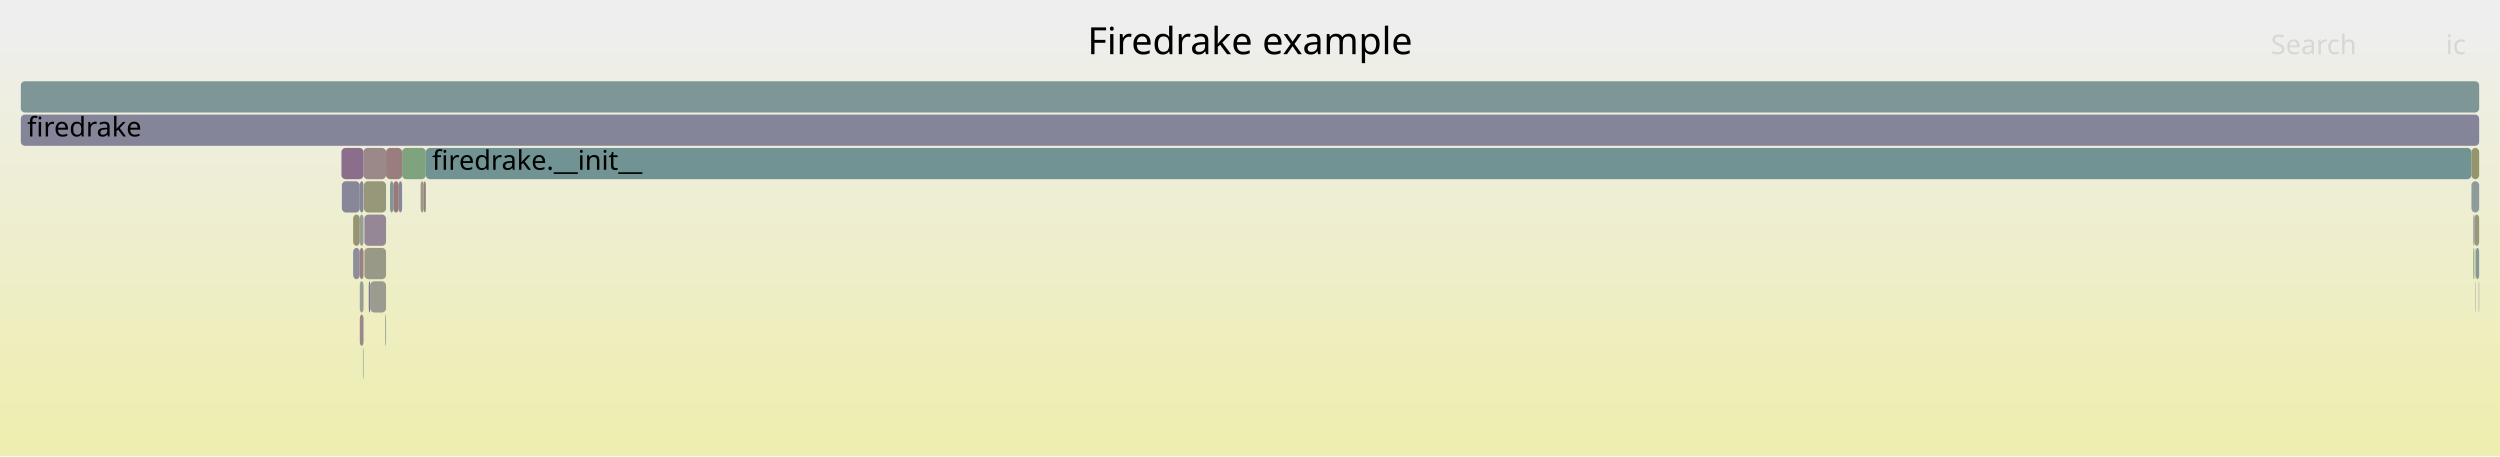
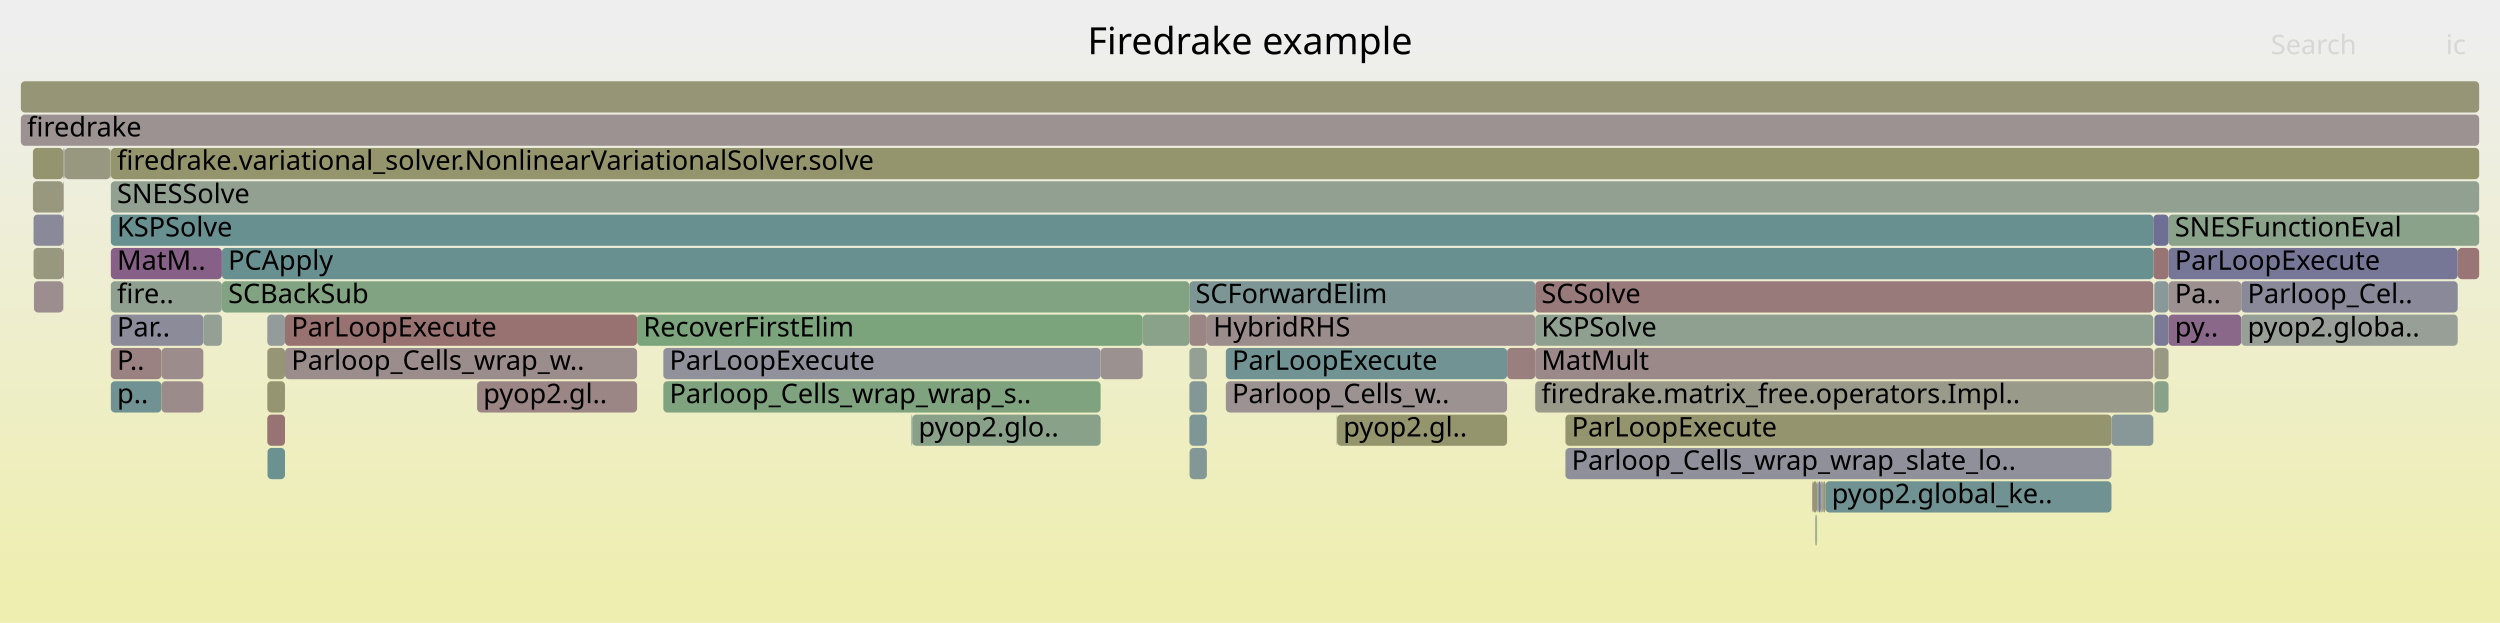
- <svg xmlns="http://www.w3.org/2000/svg" version="1.1" width="1200" height="219" viewBox="0 0 1200 219">
+ <svg xmlns="http://www.w3.org/2000/svg" version="1.1" width="1200" height="299" viewBox="0 0 1200 299">
  <defs>
    <linearGradient id="background" y1="0" y2="1" x1="0" x2="0">
      <stop stop-color="#eeeeee" offset="5%" />
      <stop stop-color="#eeeeb0" offset="95%" />
    </linearGradient>
  </defs>
  <style type="text/css">
	text { font-family:Verdana; font-size:13px; fill:rgb(0,0,0); }
	#search, #ignorecase { opacity:0.1; cursor:pointer; }
	#search:hover, #search.show, #ignorecase:hover, #ignorecase.show { opacity:1; }
	#subtitle { text-anchor:middle; font-color:rgb(160,160,160); }
	#title { text-anchor:middle; font-size:18px}
	#unzoom { cursor:pointer; }
	#frames &gt; *:hover { stroke:black; stroke-width:0.5; cursor:pointer; }
	.hide { display:none; }
	.parent { opacity:0.5; }
</style>
-   <rect x="0.0" y="0" width="1200.0" height="219.0" fill="url(#background)" />
+   <rect x="0.0" y="0" width="1200.0" height="299.0" fill="url(#background)" />
  <text id="title" x="600.00" y="26">Firedrake example</text>
-   <text id="details" x="10.00" y="201"> </text>
+   <text id="details" x="10.00" y="281"> </text>
  <text id="unzoom" x="10.00" y="26" class="hide">Reset Zoom</text>
  <text id="search" x="1090.00" y="26">Search</text>
  <text id="ignorecase" x="1174.00" y="26">ic</text>
-   <text id="matched" x="1090.00" y="201"> </text>
+   <text id="matched" x="1090.00" y="281"> </text>
  <g id="frames">
    <g>
-       <rect x="10.0" y="55" width="1180.0" height="15.0" fill="rgb(132.895,132.895,153.141)" rx="2" ry="2" />
+       <rect x="53.2" y="151" width="44.4" height="15.0" fill="rgb(139.352,139.352,154.391)" rx="2" ry="2" />
+       <text x="56.19" y="161.5">Par..</text>
+     </g>
+     <g>
+       <rect x="871.3" y="247" width="0.3" height="15.0" fill="rgb(151.752,151.752,127.72)" rx="2" ry="2" />
+       <text x="874.25" y="257.5" />
+     </g>
+     <g>
+       <rect x="874.4" y="231" width="0.4" height="15.0" fill="rgb(151.956,151.956,128.712)" rx="2" ry="2" />
+       <text x="877.41" y="241.5" />
+     </g>
+     <g>
+       <rect x="570.9" y="183" width="8.4" height="15.0" fill="rgb(132.034,151.268,151.268)" rx="2" ry="2" />
+       <text x="573.85" y="193.5" />
+     </g>
+     <g>
+       <rect x="53.2" y="135" width="53.3" height="15.0" fill="rgb(144.054,160.27,144.054)" rx="2" ry="2" />
+       <text x="56.19" y="145.5">fire..</text>
+     </g>
+     <g>
+       <rect x="869.8" y="231" width="0.3" height="15.0" fill="rgb(152.74,117.672,117.672)" rx="2" ry="2" />
+       <text x="872.78" y="241.5" />
+     </g>
+     <g>
+       <rect x="30.8" y="71" width="0.2" height="15.0" fill="rgb(138.02,106.801,138.02)" rx="2" ry="2" />
+       <text x="33.76" y="81.5" />
+     </g>
+     <g>
+       <rect x="570.9" y="199" width="8.4" height="15.0" fill="rgb(126.544,149.845,149.845)" rx="2" ry="2" />
+       <text x="573.85" y="209.5" />
+     </g>
+     <g>
+       <rect x="1034.1" y="183" width="6.8" height="15.0" fill="rgb(137.178,161.39,137.178)" rx="2" ry="2" />
+       <text x="1037.15" y="193.5" />
+     </g>
+     <g>
+       <rect x="30.3" y="87" width="0.3" height="15.0" fill="rgb(154.95,134.619,134.619)" rx="2" ry="2" />
+       <text x="33.28" y="97.5" />
+     </g>
+     <g>
+       <rect x="318.4" y="167" width="209.9" height="15.0" fill="rgb(144.918,144.918,155.468)" rx="2" ry="2" />
+       <text x="321.37" y="177.5">ParLoopExecute</text>
+     </g>
+     <g>
+       <rect x="874.8" y="231" width="0.3" height="15.0" fill="rgb(152.466,115.575,115.575)" rx="2" ry="2" />
+       <text x="877.77" y="241.5" />
+     </g>
+     <g>
+       <rect x="15.8" y="87" width="14.5" height="15.0" fill="rgb(151.616,151.616,127.06)" rx="2" ry="2" />
+       <text x="18.83" y="97.5" />
+     </g>
+     <g>
+       <rect x="1034.1" y="167" width="6.8" height="15.0" fill="rgb(152.369,152.369,130.709)" rx="2" ry="2" />
+       <text x="1037.15" y="177.5" />
+     </g>
+     <g>
+       <rect x="1040.9" y="119" width="138.8" height="15.0" fill="rgb(118.277,118.277,150.312)" rx="2" ry="2" />
+       <text x="1043.91" y="129.5">ParLoopExecute</text>
+     </g>
+     <g>
+       <rect x="106.5" y="135" width="464.4" height="15.0" fill="rgb(129.893,162.576,129.893)" rx="2" ry="2" />
+       <text x="109.51" y="145.5">SCBackSub</text>
+     </g>
+     <g>
+       <rect x="870.1" y="231" width="2.1" height="15.0" fill="rgb(149.995,149.995,119.207)" rx="2" ry="2" />
+       <text x="873.07" y="241.5" />
+     </g>
+     <g>
+       <rect x="1033.6" y="119" width="7.3" height="15.0" fill="rgb(152.533,116.085,116.085)" rx="2" ry="2" />
+       <text x="1036.59" y="129.5" />
+     </g>
+     <g>
+       <rect x="136.8" y="151" width="169.0" height="15.0" fill="rgb(152.079,112.609,112.609)" rx="2" ry="2" />
+       <text x="139.85" y="161.5">ParLoopExecute</text>
+     </g>
+     <g>
+       <rect x="570.9" y="135" width="166.0" height="15.0" fill="rgb(124.807,149.394,149.394)" rx="2" ry="2" />
+       <text x="573.85" y="145.5">SCForwardElim</text>
+     </g>
+     <g>
+       <rect x="871.6" y="247" width="0.3" height="15.0" fill="rgb(136.168,152.34,152.34)" rx="2" ry="2" />
+       <text x="874.61" y="257.5" />
+     </g>
+     <g>
+       <rect x="548.5" y="151" width="22.4" height="15.0" fill="rgb(138.372,161.195,138.372)" rx="2" ry="2" />
+       <text x="551.54" y="161.5" />
+     </g>
+     <g>
+       <rect x="641.6" y="199" width="0.2" height="15.0" fill="rgb(134.886,161.763,134.886)" rx="2" ry="2" />
+       <text x="644.62" y="209.5" />
+     </g>
+     <g>
+       <rect x="16.1" y="103" width="14.2" height="15.0" fill="rgb(137.191,137.191,153.972)" rx="2" ry="2" />
+       <text x="19.10" y="113.5" />
+     </g>
+     <g>
+       <rect x="30.5" y="135" width="0.1" height="15.0" fill="rgb(153.755,125.454,125.454)" rx="2" ry="2" />
+       <text x="33.46" y="145.5" />
+     </g>
+     <g>
+       <rect x="1179.7" y="119" width="10.3" height="15.0" fill="rgb(152.667,117.115,117.115)" rx="2" ry="2" />
+       <text x="1182.74" y="129.5" />
+     </g>
+     <g>
+       <rect x="751.4" y="199" width="262.1" height="15.0" fill="rgb(148.003,148.003,109.552)" rx="2" ry="2" />
+       <text x="754.40" y="209.5">ParLoopExecute</text>
+     </g>
+     <g>
+       <rect x="872.2" y="231" width="0.3" height="15.0" fill="rgb(145.155,154.67,154.67)" rx="2" ry="2" />
+       <text x="875.23" y="241.5" />
+     </g>
+     <g>
+       <rect x="570.9" y="167" width="8.4" height="15.0" fill="rgb(148.118,159.609,148.118)" rx="2" ry="2" />
+       <text x="573.85" y="177.5" />
+     </g>
+     <g>
+       <rect x="10.0" y="39" width="1180.0" height="15.0" fill="rgb(149.962,149.962,119.049)" rx="2" ry="2" />
+       <text x="13.00" y="49.5" />
+     </g>
+     <g>
+       <rect x="872.8" y="231" width="1.2" height="15.0" fill="rgb(121.166,121.166,150.871)" rx="2" ry="2" />
+       <text x="875.81" y="241.5" />
+     </g>
+     <g>
+       <rect x="751.4" y="215" width="262.1" height="15.0" fill="rgb(144.457,144.457,155.379)" rx="2" ry="2" />
+       <text x="754.40" y="225.5">Parloop_Cells_wrap_wrap_slate_lo..</text>
+     </g>
+     <g>
+       <rect x="641.8" y="199" width="81.6" height="15.0" fill="rgb(147.962,147.962,109.355)" rx="2" ry="2" />
+       <text x="644.76" y="209.5">pyop2.gl..</text>
+     </g>
+     <g>
+       <rect x="1075.8" y="135" width="103.9" height="15.0" fill="rgb(136.997,136.997,153.935)" rx="2" ry="2" />
+       <text x="1078.83" y="145.5">Parloop_Cel..</text>
+     </g>
+     <g>
+       <rect x="875.1" y="231" width="1.1" height="15.0" fill="rgb(150.405,150.405,121.196)" rx="2" ry="2" />
+       <text x="878.05" y="241.5" />
+     </g>
+     <g>
+       <rect x="128.3" y="167" width="8.5" height="15.0" fill="rgb(149.879,149.879,118.647)" rx="2" ry="2" />
+       <text x="131.29" y="177.5" />
+     </g>
+     <g>
+       <rect x="1040.9" y="103" width="149.1" height="15.0" fill="rgb(137.866,161.278,137.866)" rx="2" ry="2" />
+       <text x="1043.91" y="113.5">SNESFunctionEval</text>
+     </g>
+     <g>
+       <rect x="874.0" y="231" width="0.4" height="15.0" fill="rgb(125.041,149.455,149.455)" rx="2" ry="2" />
+       <text x="876.95" y="241.5" />
+     </g>
+     <g>
+       <rect x="588.4" y="183" width="135.0" height="15.0" fill="rgb(156.398,145.719,145.719)" rx="2" ry="2" />
+       <text x="591.41" y="193.5">Parloop_Cells_w..</text>
+     </g>
+     <g>
+       <rect x="97.6" y="151" width="8.9" height="15.0" fill="rgb(147.012,159.789,147.012)" rx="2" ry="2" />
+       <text x="100.56" y="161.5" />
+     </g>
+     <g>
+       <rect x="16.3" y="135" width="14.0" height="15.0" fill="rgb(155.922,142.069,142.069)" rx="2" ry="2" />
+       <text x="19.30" y="145.5" />
+     </g>
+     <g>
+       <rect x="53.0" y="71" width="0.2" height="15.0" fill="rgb(155.654,140.017,140.017)" rx="2" ry="2" />
+       <text x="55.95" y="81.5" />
+     </g>
+     <g>
+       <rect x="128.3" y="199" width="8.5" height="15.0" fill="rgb(152.382,114.928,114.928)" rx="2" ry="2" />
+       <text x="131.29" y="209.5" />
+     </g>
+     <g>
+       <rect x="872.5" y="231" width="0.3" height="15.0" fill="rgb(112.243,146.137,146.137)" rx="2" ry="2" />
+       <text x="875.53" y="241.5" />
+     </g>
+     <g>
+       <rect x="736.9" y="151" width="296.7" height="15.0" fill="rgb(143.505,160.36,143.505)" rx="2" ry="2" />
+       <text x="739.87" y="161.5">KSPSolve</text>
+     </g>
+     <g>
+       <rect x="229.0" y="183" width="76.8" height="15.0" fill="rgb(154.758,133.142,133.142)" rx="2" ry="2" />
+       <text x="231.95" y="193.5">pyop2.gl..</text>
+     </g>
+     <g>
+       <rect x="437.9" y="199" width="90.4" height="15.0" fill="rgb(136.779,161.455,136.779)" rx="2" ry="2" />
+       <text x="440.87" y="209.5">pyop2.glo..</text>
+     </g>
+     <g>
+       <rect x="305.8" y="151" width="242.7" height="15.0" fill="rgb(123.846,163.56,123.846)" rx="2" ry="2" />
+       <text x="308.84" y="161.5">RecoverFirstElim</text>
+     </g>
+     <g>
+       <rect x="736.9" y="135" width="296.7" height="15.0" fill="rgb(153.346,122.317,122.317)" rx="2" ry="2" />
+       <text x="739.87" y="145.5">SCSolve</text>
+     </g>
+     <g>
+       <rect x="571.0" y="215" width="8.3" height="15.0" fill="rgb(132.168,151.303,151.303)" rx="2" ry="2" />
+       <text x="573.97" y="225.5" />
+     </g>
+     <g>
+       <rect x="128.3" y="151" width="8.5" height="15.0" fill="rgb(147.092,155.172,155.172)" rx="2" ry="2" />
+       <text x="131.29" y="161.5" />
+     </g>
+     <g>
+       <rect x="30.6" y="71" width="0.2" height="15.0" fill="rgb(155.506,138.878,138.878)" rx="2" ry="2" />
+       <text x="33.61" y="81.5" />
+     </g>
+     <g>
+       <rect x="16.1" y="119" width="14.2" height="15.0" fill="rgb(151.629,151.629,127.125)" rx="2" ry="2" />
+       <text x="19.10" y="129.5" />
+     </g>
+     <g>
+       <rect x="318.4" y="183" width="209.9" height="15.0" fill="rgb(125.855,163.233,125.855)" rx="2" ry="2" />
+       <text x="321.37" y="193.5">Parloop_Cells_wrap_wrap_s..</text>
+     </g>
+     <g>
+       <rect x="53.2" y="87" width="1136.8" height="15.0" fill="rgb(145.368,160.056,145.368)" rx="2" ry="2" />
+       <text x="56.19" y="97.5">SNESSolve</text>
+     </g>
+     <g>
+       <rect x="736.9" y="183" width="296.7" height="15.0" fill="rgb(153.918,153.918,138.217)" rx="2" ry="2" />
+       <text x="739.87" y="193.5">firedrake.matrix_free.operators.Impl..</text>
+     </g>
+     <g>
+       <rect x="30.3" y="119" width="0.3" height="15.0" fill="rgb(133.397,94.955,133.397)" rx="2" ry="2" />
+       <text x="33.28" y="129.5" />
+     </g>
+     <g>
+       <rect x="1034.0" y="135" width="0.1" height="15.0" fill="rgb(139.122,153.106,153.106)" rx="2" ry="2" />
+       <text x="1037.03" y="145.5" />
+     </g>
+     <g>
+       <rect x="736.9" y="167" width="296.7" height="15.0" fill="rgb(155.303,137.32,137.32)" rx="2" ry="2" />
+       <text x="739.87" y="177.5">MatMult</text>
+     </g>
+     <g>
+       <rect x="1040.9" y="151" width="34.9" height="15.0" fill="rgb(137.096,104.434,137.096)" rx="2" ry="2" />
+       <text x="1043.91" y="161.5">py..</text>
+     </g>
+     <g>
+       <rect x="30.3" y="103" width="0.3" height="15.0" fill="rgb(150.589,139.008,150.589)" rx="2" ry="2" />
+       <text x="33.28" y="113.5" />
+     </g>
+     <g>
+       <rect x="53.2" y="183" width="24.3" height="15.0" fill="rgb(111.965,146.065,146.065)" rx="2" ry="2" />
+       <text x="56.19" y="193.5">p..</text>
+     </g>
+     <g>
+       <rect x="77.5" y="167" width="20.1" height="15.0" fill="rgb(155.59,139.524,139.524)" rx="2" ry="2" />
+       <text x="80.46" y="177.5" />
+     </g>
+     <g>
+       <rect x="106.5" y="119" width="927.1" height="15.0" fill="rgb(105.444,144.374,144.374)" rx="2" ry="2" />
+       <text x="109.51" y="129.5">PCApply</text>
+     </g>
+     <g>
+       <rect x="437.5" y="199" width="0.4" height="15.0" fill="rgb(120.87,148.374,148.374)" rx="2" ry="2" />
+       <text x="440.51" y="209.5" />
+     </g>
+     <g>
+       <rect x="588.4" y="167" width="135.0" height="15.0" fill="rgb(114.498,146.722,146.722)" rx="2" ry="2" />
+       <text x="591.41" y="177.5">ParLoopExecute</text>
+     </g>
+     <g>
+       <rect x="128.3" y="183" width="8.5" height="15.0" fill="rgb(149.006,149.006,114.415)" rx="2" ry="2" />
+       <text x="131.29" y="193.5" />
+     </g>
+     <g>
+       <rect x="723.4" y="167" width="13.5" height="15.0" fill="rgb(153.995,127.295,127.295)" rx="2" ry="2" />
+       <text x="726.42" y="177.5" />
+     </g>
+     <g>
+       <rect x="30.3" y="71" width="0.3" height="15.0" fill="rgb(155.698,140.352,140.352)" rx="2" ry="2" />
+       <text x="33.28" y="81.5" />
+     </g>
+     <g>
+       <rect x="871.9" y="247" width="0.3" height="15.0" fill="rgb(131.447,162.323,131.447)" rx="2" ry="2" />
+       <text x="874.94" y="257.5" />
+     </g>
+     <g>
+       <rect x="1034.1" y="151" width="6.8" height="15.0" fill="rgb(122.292,122.292,151.089)" rx="2" ry="2" />
+       <text x="1037.15" y="161.5" />
+     </g>
+     <g>
+       <rect x="528.3" y="167" width="20.2" height="15.0" fill="rgb(156.352,145.369,145.369)" rx="2" ry="2" />
+       <text x="531.33" y="177.5" />
+     </g>
+     <g>
+       <rect x="53.2" y="71" width="1136.8" height="15.0" fill="rgb(147.857,147.857,108.844)" rx="2" ry="2" />
+       <text x="56.19" y="81.5">firedrake.variational_solver.NonlinearVariationalSolver.solve</text>
+     </g>
+     <g>
+       <rect x="1040.9" y="135" width="34.9" height="15.0" fill="rgb(156.166,143.936,143.936)" rx="2" ry="2" />
+       <text x="1043.91" y="145.5">Pa..</text>
+     </g>
+     <g>
+       <rect x="53.2" y="103" width="980.4" height="15.0" fill="rgb(104.154,144.04,144.04)" rx="2" ry="2" />
+       <text x="56.19" y="113.5">KSPSolve</text>
+     </g>
+     <g>
+       <rect x="53.2" y="119" width="53.3" height="15.0" fill="rgb(133.631,95.553,133.631)" rx="2" ry="2" />
+       <text x="56.19" y="129.5">MatM..</text>
+     </g>
+     <g>
+       <rect x="570.9" y="151" width="8.4" height="15.0" fill="rgb(154.78,133.313,133.313)" rx="2" ry="2" />
+       <text x="573.85" y="161.5" />
+     </g>
+     <g>
+       <rect x="876.2" y="231" width="137.3" height="15.0" fill="rgb(112.263,146.142,146.142)" rx="2" ry="2" />
+       <text x="879.22" y="241.5">pyop2.global_ke..</text>
+     </g>
+     <g>
+       <rect x="1013.5" y="199" width="20.1" height="15.0" fill="rgb(136.249,152.361,152.361)" rx="2" ry="2" />
+       <text x="1016.52" y="209.5" />
+     </g>
+     <g>
+       <rect x="53.2" y="167" width="24.3" height="15.0" fill="rgb(154.371,130.177,130.177)" rx="2" ry="2" />
+       <text x="56.19" y="177.5">P..</text>
+     </g>
+     <g>
+       <rect x="1034.1" y="135" width="6.8" height="15.0" fill="rgb(137.094,152.58,152.58)" rx="2" ry="2" />
+       <text x="1037.15" y="145.5" />
+     </g>
+     <g>
+       <rect x="128.4" y="215" width="8.4" height="15.0" fill="rgb(106.505,144.649,144.649)" rx="2" ry="2" />
+       <text x="131.43" y="225.5" />
+     </g>
+     <g>
+       <rect x="136.8" y="167" width="169.0" height="15.0" fill="rgb(155.787,141.037,141.037)" rx="2" ry="2" />
+       <text x="139.85" y="177.5">Parloop_Cells_wrap_w..</text>
+     </g>
+     <g>
+       <rect x="1033.6" y="103" width="7.3" height="15.0" fill="rgb(111.35,111.35,148.971)" rx="2" ry="2" />
+       <text x="1036.59" y="113.5" />
+     </g>
+     <g>
+       <rect x="15.8" y="71" width="14.5" height="15.0" fill="rgb(148.254,148.254,110.771)" rx="2" ry="2" />
+       <text x="18.83" y="81.5" />
+     </g>
+     <g>
+       <rect x="1075.8" y="151" width="103.9" height="15.0" fill="rgb(150.859,159.163,150.859)" rx="2" ry="2" />
+       <text x="1078.83" y="161.5">pyop2.globa..</text>
+     </g>
+     <g>
+       <rect x="10.0" y="55" width="1180.0" height="15.0" fill="rgb(156.464,146.224,146.224)" rx="2" ry="2" />
      <text x="13.00" y="65.5">firedrake</text>
    </g>
    <g>
-       <rect x="191.4" y="87" width="1.6" height="15.0" fill="rgb(135.116,135.116,153.571)" rx="2" ry="2" />
-       <text x="194.37" y="97.5" />
-     </g>
-     <g>
-       <rect x="174.5" y="71" width="10.8" height="15.0" fill="rgb(155.147,136.126,136.126)" rx="2" ry="2" />
-       <text x="177.54" y="81.5" />
-     </g>
-     <g>
-       <rect x="1187.7" y="103" width="2.3" height="15.0" fill="rgb(151.626,151.626,127.112)" rx="2" ry="2" />
-       <text x="1190.75" y="113.5" />
-     </g>
-     <g>
-       <rect x="172.7" y="87" width="1.8" height="15.0" fill="rgb(135.445,135.445,153.635)" rx="2" ry="2" />
-       <text x="175.67" y="97.5" />
-     </g>
-     <g>
-       <rect x="174.7" y="87" width="10.6" height="15.0" fill="rgb(150.664,150.664,122.451)" rx="2" ry="2" />
-       <text x="177.73" y="97.5" />
-     </g>
-     <g>
-       <rect x="1186.3" y="87" width="3.7" height="15.0" fill="rgb(142.731,154.041,154.041)" rx="2" ry="2" />
-       <text x="1189.28" y="97.5" />
-     </g>
-     <g>
-       <rect x="1187.2" y="103" width="0.5" height="15.0" fill="rgb(145.212,145.212,155.525)" rx="2" ry="2" />
-       <text x="1190.17" y="113.5" />
-     </g>
-     <g>
-       <rect x="185.3" y="71" width="7.7" height="15.0" fill="rgb(153.743,125.365,125.365)" rx="2" ry="2" />
-       <text x="188.27" y="81.5" />
-     </g>
-     <g>
-       <rect x="1189.8" y="135" width="0.2" height="15.0" fill="rgb(136.913,136.913,153.919)" rx="2" ry="2" />
-       <text x="1192.75" y="145.5" />
-     </g>
-     <g>
-       <rect x="10.0" y="39" width="1180.0" height="15.0" fill="rgb(126.89,149.934,149.934)" rx="2" ry="2" />
-       <text x="13.00" y="49.5" />
-     </g>
-     <g>
-       <rect x="177.7" y="135" width="7.6" height="15.0" fill="rgb(154.696,154.696,141.986)" rx="2" ry="2" />
-       <text x="180.73" y="145.5" />
-     </g>
-     <g>
-       <rect x="187.2" y="87" width="1.6" height="15.0" fill="rgb(128.539,150.362,150.362)" rx="2" ry="2" />
-       <text x="190.16" y="97.5" />
-     </g>
-     <g>
-       <rect x="169.5" y="103" width="3.2" height="15.0" fill="rgb(148.682,148.682,112.842)" rx="2" ry="2" />
-       <text x="172.49" y="113.5" />
-     </g>
-     <g>
-       <rect x="163.9" y="71" width="10.6" height="15.0" fill="rgb(139.113,109.603,139.113)" rx="2" ry="2" />
-       <text x="166.87" y="81.5" />
-     </g>
-     <g>
-       <rect x="204.4" y="71" width="981.9" height="15.0" fill="rgb(114.333,146.679,146.679)" rx="2" ry="2" />
-       <text x="207.38" y="81.5">firedrake.__init__</text>
-     </g>
-     <g>
-       <rect x="1186.3" y="71" width="3.7" height="15.0" fill="rgb(147.9,147.9,109.054)" rx="2" ry="2" />
-       <text x="1189.28" y="81.5" />
-     </g>
-     <g>
-       <rect x="174.9" y="103" width="10.4" height="15.0" fill="rgb(149.013,134.972,149.013)" rx="2" ry="2" />
-       <text x="177.90" y="113.5" />
-     </g>
-     <g>
-       <rect x="1188.2" y="135" width="0.2" height="15.0" fill="rgb(147.57,159.698,147.57)" rx="2" ry="2" />
-       <text x="1191.20" y="145.5" />
-     </g>
-     <g>
-       <rect x="201.9" y="87" width="1.5" height="15.0" fill="rgb(153.159,153.159,134.538)" rx="2" ry="2" />
-       <text x="204.93" y="97.5" />
-     </g>
-     <g>
-       <rect x="1188.4" y="119" width="1.6" height="15.0" fill="rgb(133.834,151.735,151.735)" rx="2" ry="2" />
-       <text x="1191.42" y="129.5" />
-     </g>
-     <g>
-       <rect x="164.1" y="87" width="8.6" height="15.0" fill="rgb(134.714,134.714,153.493)" rx="2" ry="2" />
-       <text x="167.12" y="97.5" />
-     </g>
-     <g>
-       <rect x="172.7" y="119" width="1.8" height="15.0" fill="rgb(154.145,128.444,128.444)" rx="2" ry="2" />
-       <text x="175.67" y="129.5" />
-     </g>
-     <g>
-       <rect x="203.4" y="87" width="1.0" height="15.0" fill="rgb(153.625,124.461,124.461)" rx="2" ry="2" />
-       <text x="206.44" y="97.5" />
-     </g>
-     <g>
-       <rect x="193.0" y="71" width="11.4" height="15.0" fill="rgb(127.493,162.966,127.493)" rx="2" ry="2" />
-       <text x="195.95" y="81.5" />
-     </g>
-     <g>
-       <rect x="188.8" y="87" width="2.6" height="15.0" fill="rgb(153.314,122.073,122.073)" rx="2" ry="2" />
-       <text x="191.78" y="97.5" />
-     </g>
-     <g>
-       <rect x="1188.2" y="119" width="0.2" height="15.0" fill="rgb(150.674,150.674,122.495)" rx="2" ry="2" />
-       <text x="1191.20" y="129.5" />
-     </g>
-     <g>
-       <rect x="169.5" y="119" width="3.2" height="15.0" fill="rgb(142.177,142.177,154.937)" rx="2" ry="2" />
-       <text x="172.49" y="129.5" />
-     </g>
-     <g>
-       <rect x="1187.2" y="119" width="0.5" height="15.0" fill="rgb(123.618,163.597,123.618)" rx="2" ry="2" />
-       <text x="1190.17" y="129.5" />
-     </g>
-     <g>
-       <rect x="172.7" y="135" width="1.8" height="15.0" fill="rgb(150.937,159.15,150.937)" rx="2" ry="2" />
-       <text x="175.67" y="145.5" />
-     </g>
-     <g>
-       <rect x="174.9" y="119" width="10.4" height="15.0" fill="rgb(153.276,153.276,135.109)" rx="2" ry="2" />
-       <text x="177.90" y="129.5" />
-     </g>
-     <g>
-       <rect x="172.7" y="103" width="1.8" height="15.0" fill="rgb(150.949,159.148,150.949)" rx="2" ry="2" />
-       <text x="175.67" y="113.5" />
-     </g>
-     <g>
-       <rect x="172.7" y="151" width="1.8" height="15.0" fill="rgb(155.303,137.325,137.325)" rx="2" ry="2" />
-       <text x="175.67" y="161.5" />
-     </g>
-     <g>
-       <rect x="177.0" y="135" width="0.7" height="15.0" fill="rgb(118.895,118.895,150.431)" rx="2" ry="2" />
-       <text x="180.02" y="145.5" />
-     </g>
-     <g>
-       <rect x="174.2" y="167" width="0.3" height="15.0" fill="rgb(141.427,160.698,141.427)" rx="2" ry="2" />
-       <text x="177.19" y="177.5" />
-     </g>
-     <g>
-       <rect x="184.9" y="151" width="0.4" height="15.0" fill="rgb(146.279,159.908,146.279)" rx="2" ry="2" />
-       <text x="187.92" y="161.5" />
+       <rect x="31.0" y="71" width="22.0" height="15.0" fill="rgb(152.009,152.009,128.964)" rx="2" ry="2" />
+       <text x="33.99" y="81.5" />
+     </g>
+     <g>
+       <rect x="579.3" y="151" width="157.6" height="15.0" fill="rgb(155.801,141.139,141.139)" rx="2" ry="2" />
+       <text x="582.35" y="161.5">HybridRHS</text>
+     </g>
+     <g>
+       <rect x="77.5" y="183" width="20.1" height="15.0" fill="rgb(155.563,139.319,139.319)" rx="2" ry="2" />
+       <text x="80.46" y="193.5" />
    </g>
  </g>
</svg>
